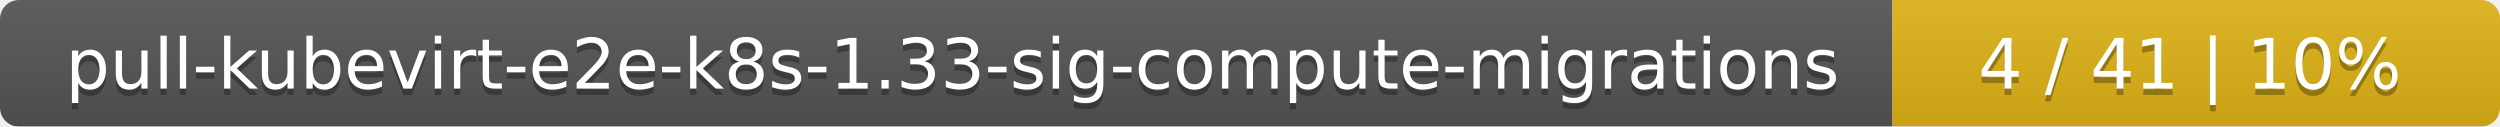
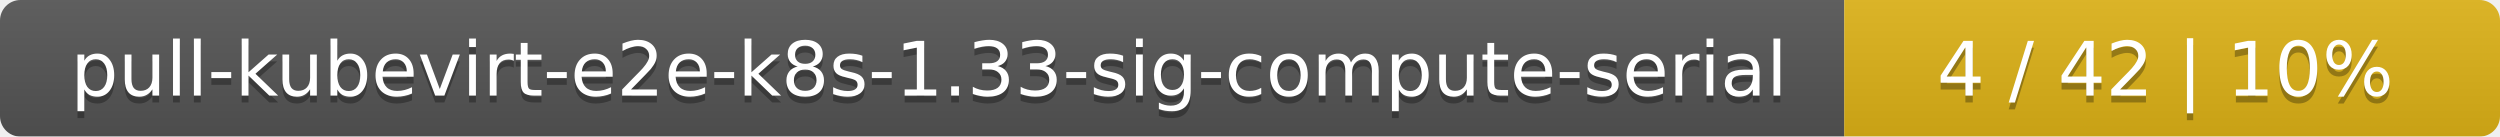
- <svg xmlns="http://www.w3.org/2000/svg" width="395" height="20">
+ <svg xmlns="http://www.w3.org/2000/svg" width="366" height="20">
  <linearGradient id="smooth" x2="0" y2="100%">
    <stop offset="0" stop-color="#bbb" stop-opacity=".1" />
    <stop offset="1" stop-opacity=".1" />
  </linearGradient>
  <mask id="round">
-     <rect width="395" height="20" rx="3" fill="#fff" />
+     <rect width="366" height="20" rx="3" fill="#fff" />
  </mask>
  <g mask="url(#round)">
-     <rect width="299" height="20" fill="#555" />
-     <rect x="299" width="96" height="20" fill="#dfb317" />
-     <rect width="395" height="20" fill="url(#smooth)" />
+     <rect width="270" height="20" fill="#555" />
+     <rect x="270" width="96" height="20" fill="#dfb317" />
+     <rect width="366" height="20" fill="url(#smooth)" />
  </g>
  <g fill="#fff" text-anchor="middle" font-family="DejaVu Sans,Verdana,Geneva,sans-serif" font-size="11">
-     <text x="150.5" y="15" fill="#010101" fill-opacity=".3">pull-kubevirt-e2e-k8s-1.33-sig-compute-migrations</text>
-     <text x="150.5" y="14">pull-kubevirt-e2e-k8s-1.33-sig-compute-migrations</text>
-     <text x="346" y="15" fill="#010101" fill-opacity=".3">4 / 41    |    10%</text>
-     <text x="346" y="14">4 / 41    |    10%</text>
+     <text x="136" y="15" fill="#010101" fill-opacity=".3">pull-kubevirt-e2e-k8s-1.33-sig-compute-serial</text>
+     <text x="136" y="14">pull-kubevirt-e2e-k8s-1.33-sig-compute-serial</text>
+     <text x="317" y="15" fill="#010101" fill-opacity=".3">4 / 42    |    10%</text>
+     <text x="317" y="14">4 / 42    |    10%</text>
  </g>
</svg>
